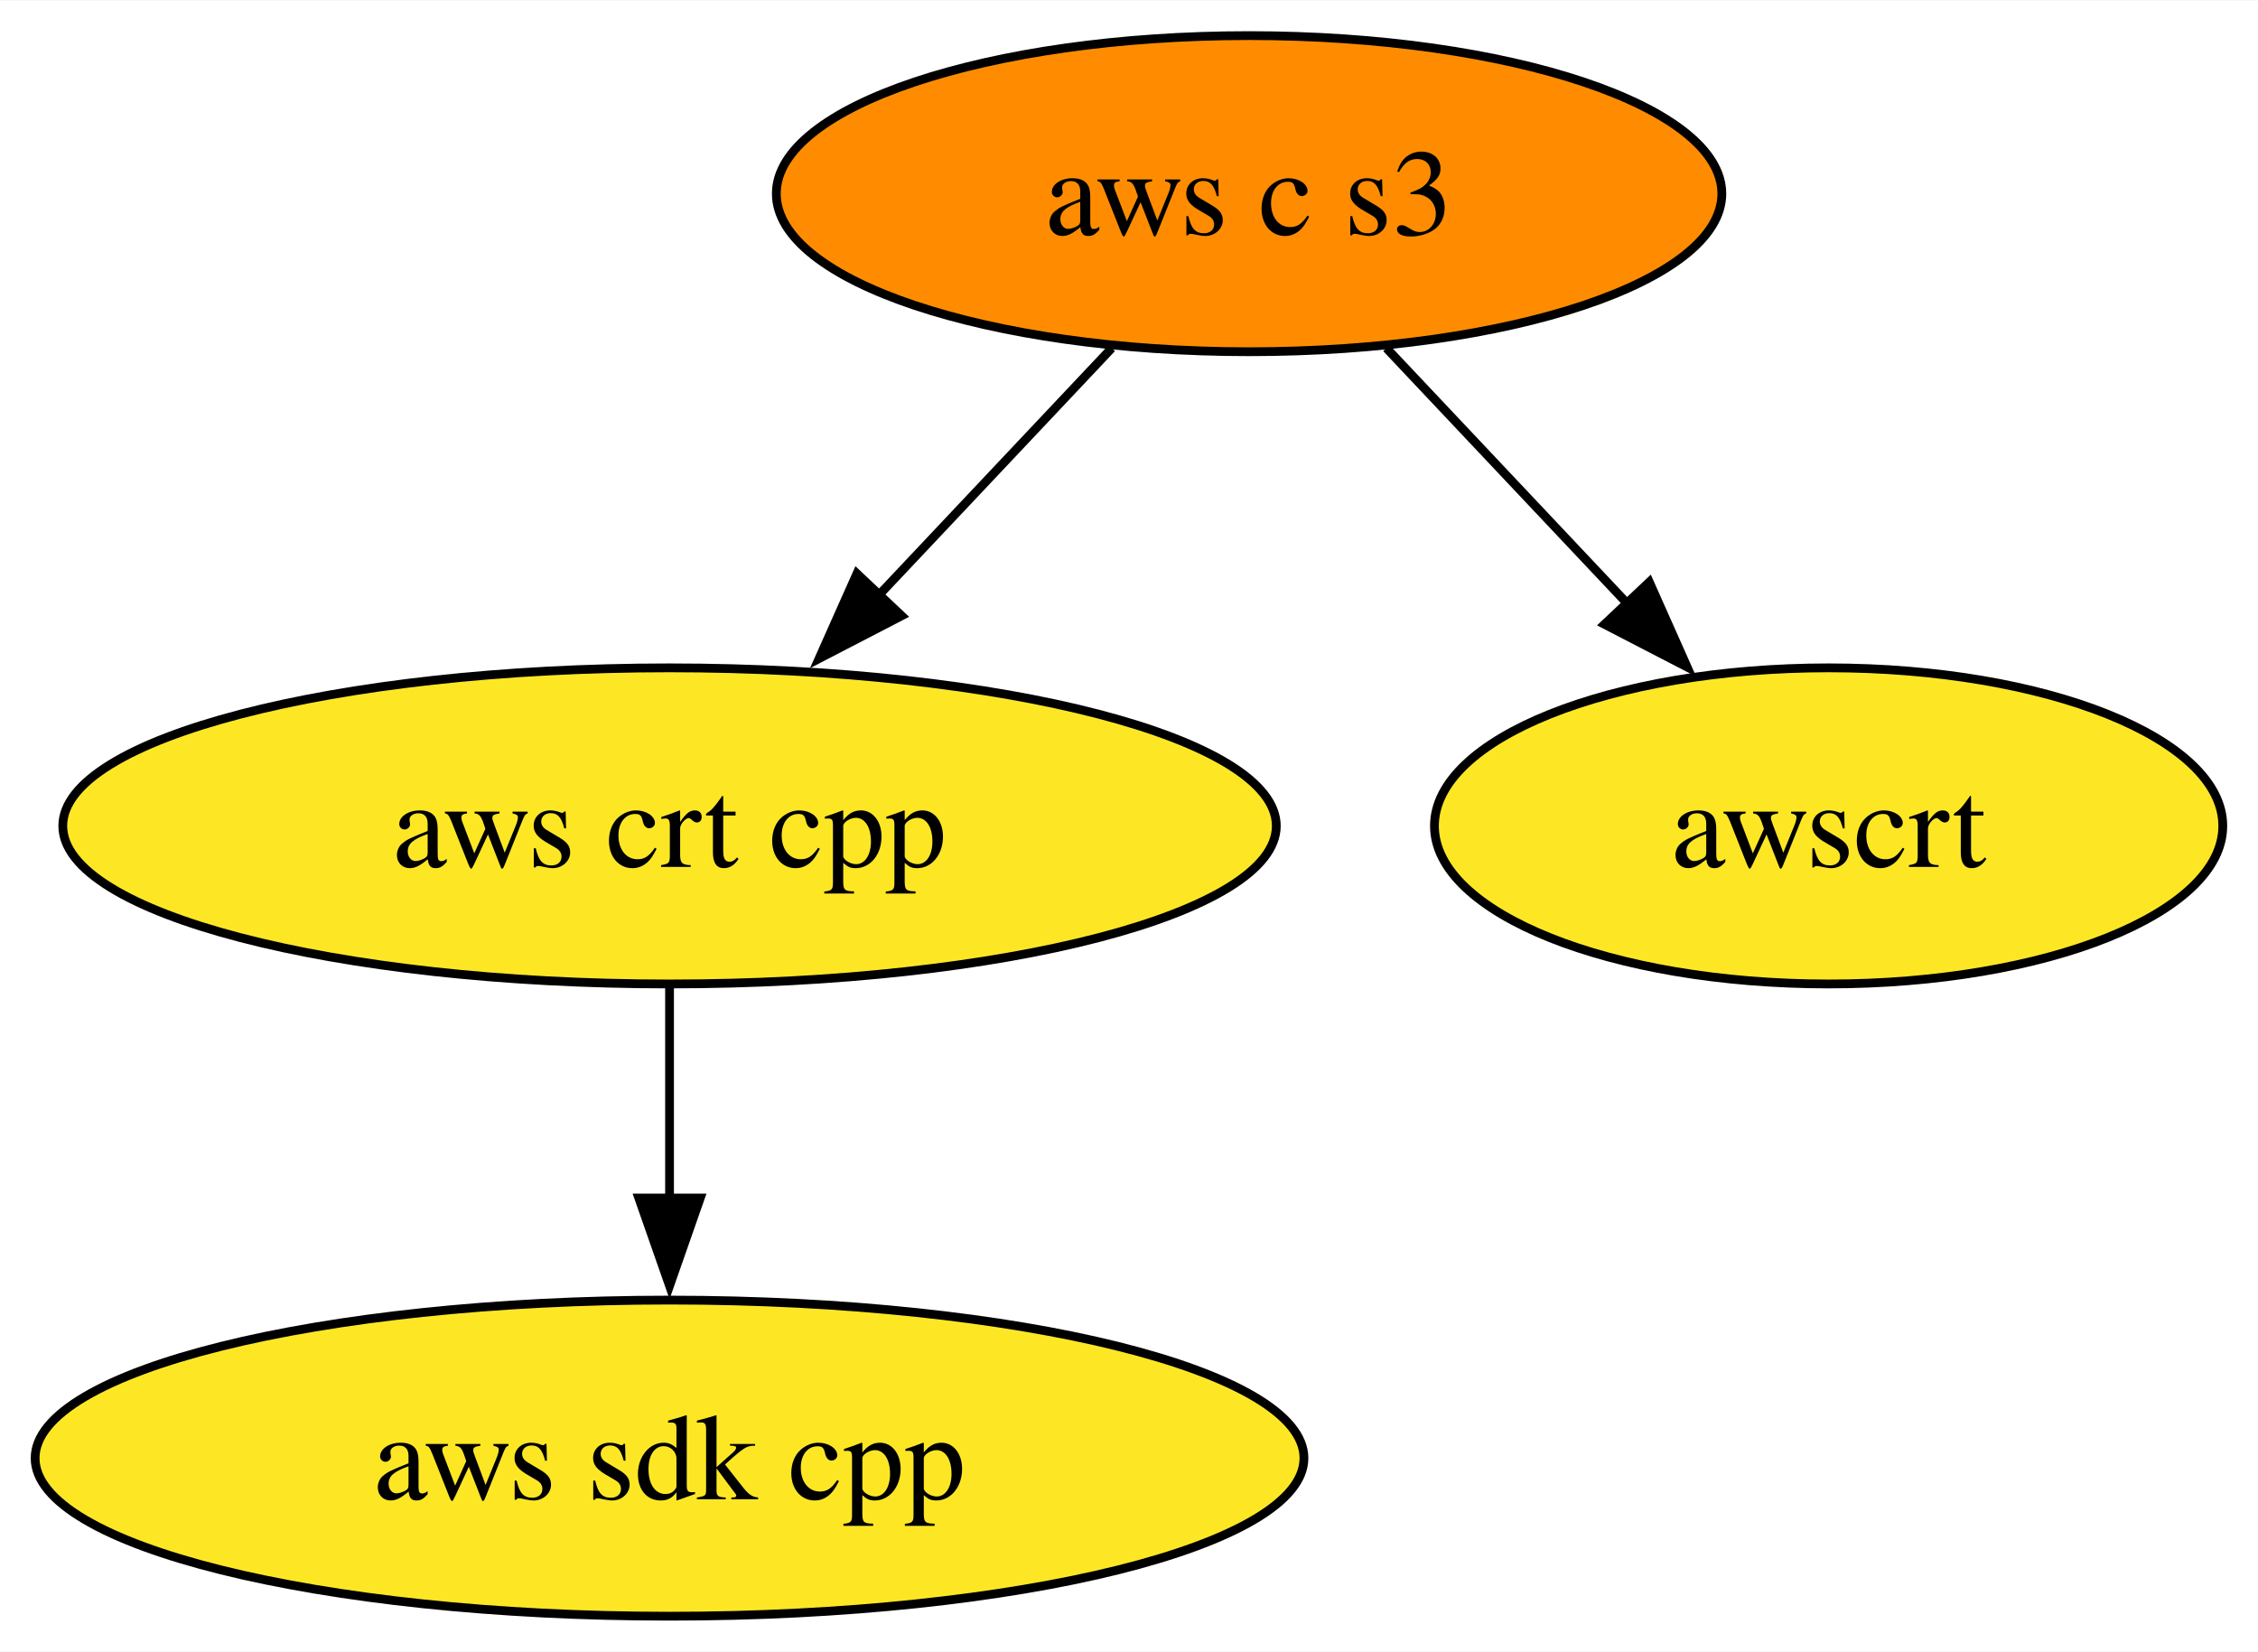
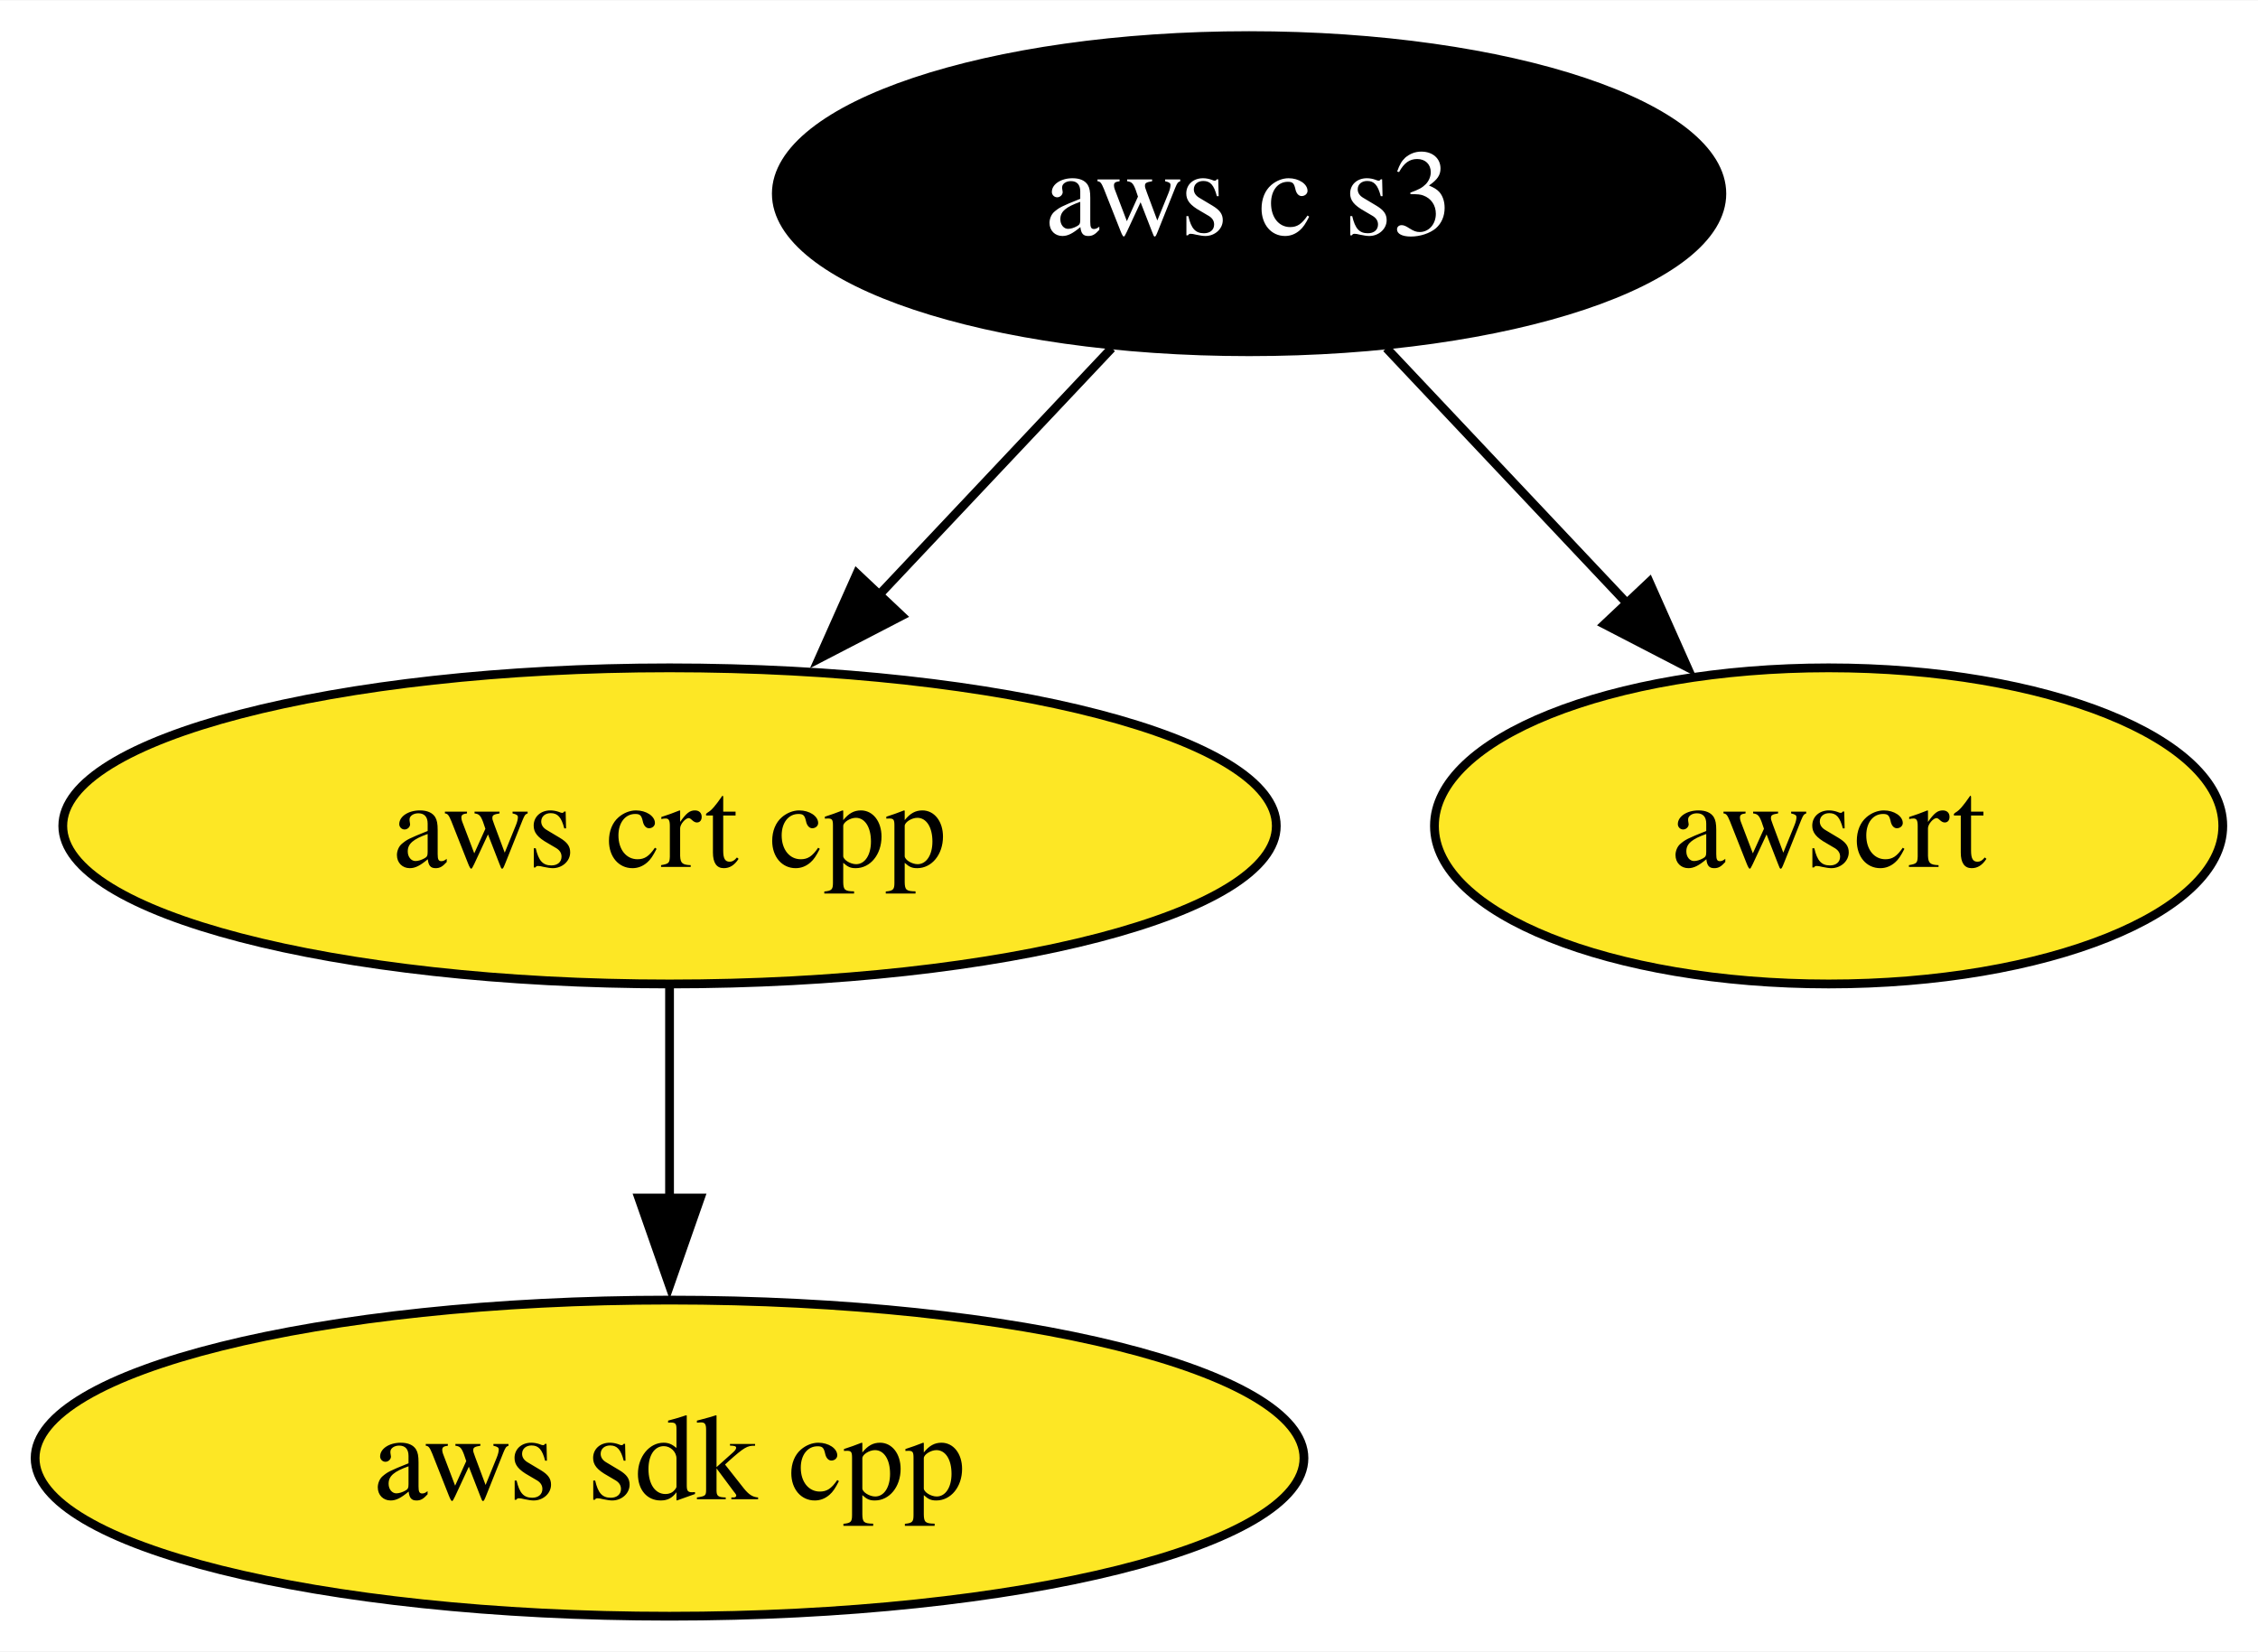
<svg xmlns="http://www.w3.org/2000/svg" xmlns:xlink="http://www.w3.org/1999/xlink" width="257pt" height="188pt" viewBox="0.00 0.00 257.15 188.00">
  <g id="graph0" class="graph" transform="scale(1 1) rotate(0) translate(4 184)">
    <polygon fill="white" stroke="none" points="-4,4 -4,-184 253.15,-184 253.15,4 -4,4" />
    <g id="node1" class="node">
      <g id="a_node1">
        <a xlink:href="https://github.com/conda-forge/aws-sdk-cpp-feedstock" xlink:title="aws sdk cpp">
          <ellipse fill="#fde725" stroke="black" cx="72.25" cy="-18" rx="72.25" ry="18" />
          <text text-anchor="middle" x="72.25" y="-13.32" font-family="Times,serif" font-size="14.00">aws sdk cpp</text>
        </a>
      </g>
    </g>
    <g id="node2" class="node">
      <g id="a_node2">
        <a xlink:href="https://github.com/conda-forge/aws-crt-cpp-feedstock" xlink:title="aws crt cpp">
          <ellipse fill="#fde725" stroke="black" cx="72.25" cy="-90" rx="69.1" ry="18" />
          <text text-anchor="middle" x="72.25" y="-85.33" font-family="Times,serif" font-size="14.00">aws crt cpp</text>
        </a>
      </g>
    </g>
    <g id="edge1" class="edge">
      <path fill="none" stroke="black" d="M72.25,-71.7C72.25,-64.41 72.25,-55.73 72.25,-47.54" />
      <polygon fill="black" stroke="black" points="75.75,-47.62 72.25,-37.62 68.75,-47.62 75.75,-47.62" />
    </g>
    <g id="node3" class="node">
      <g id="a_node3">
        <a xlink:href="https://github.com/conda-forge/aws-c-s3-feedstock" xlink:title="aws c s3">
-           <ellipse fill="#ff8c00" stroke="black" cx="138.25" cy="-162" rx="53.84" ry="18" />
-           <text text-anchor="middle" x="138.25" y="-157.32" font-family="Times,serif" font-size="14.00">aws c s3</text>
+           <ellipse fill="#000000" stroke="black" cx="138.25" cy="-162" rx="53.84" ry="18" />
+           <text text-anchor="middle" x="138.25" y="-157.32" font-family="Times,serif" font-size="14.00" fill="white">aws c s3</text>
        </a>
      </g>
    </g>
    <g id="edge2" class="edge">
      <path fill="none" stroke="black" d="M122.61,-144.41C114.67,-135.99 104.86,-125.58 96.01,-116.2" />
      <polygon fill="black" stroke="black" points="98.68,-113.93 89.28,-109.06 93.59,-118.73 98.68,-113.93" />
    </g>
    <g id="node4" class="node">
      <g id="a_node4">
        <a xlink:href="https://github.com/conda-forge/awscrt-feedstock" xlink:title="awscrt">
          <ellipse fill="#fde725" stroke="black" cx="204.25" cy="-90" rx="44.89" ry="18" />
          <text text-anchor="middle" x="204.25" y="-85.33" font-family="Times,serif" font-size="14.00">awscrt</text>
        </a>
      </g>
    </g>
    <g id="edge3" class="edge">
      <path fill="none" stroke="black" d="M153.89,-144.41C162.15,-135.66 172.43,-124.75 181.55,-115.08" />
      <polygon fill="black" stroke="black" points="183.83,-117.77 188.14,-108.09 178.73,-112.96 183.83,-117.77" />
    </g>
  </g>
</svg>
